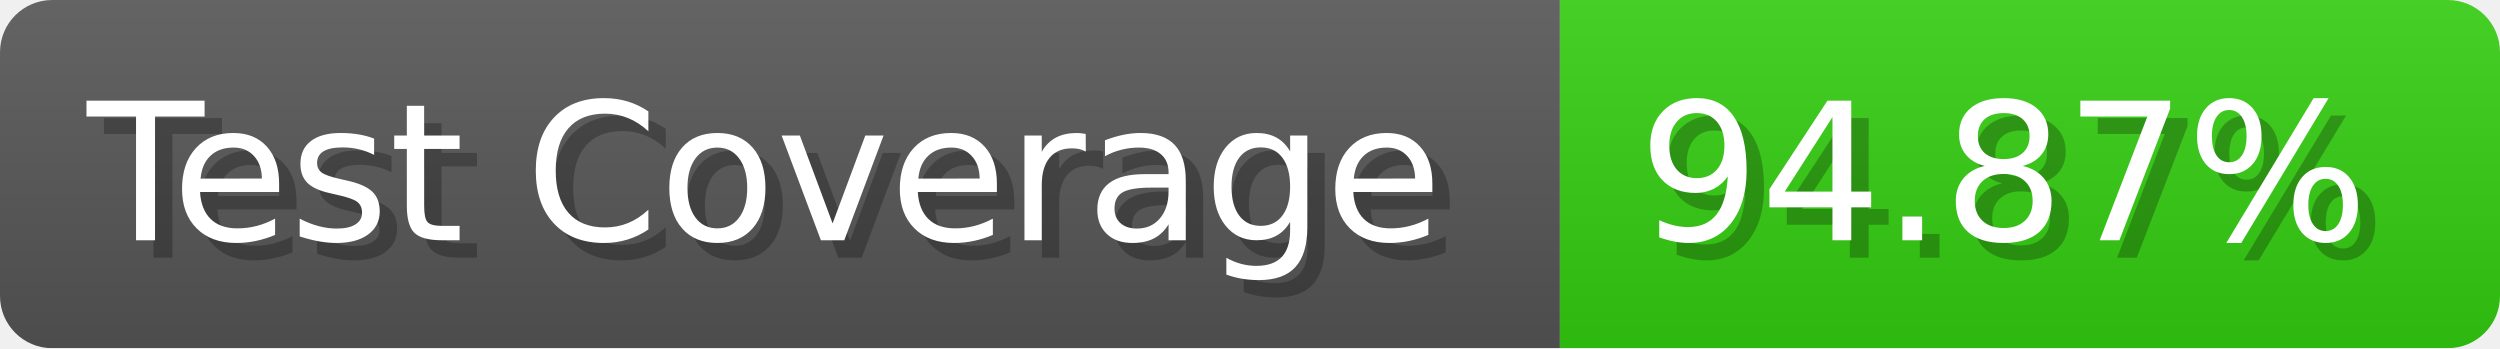
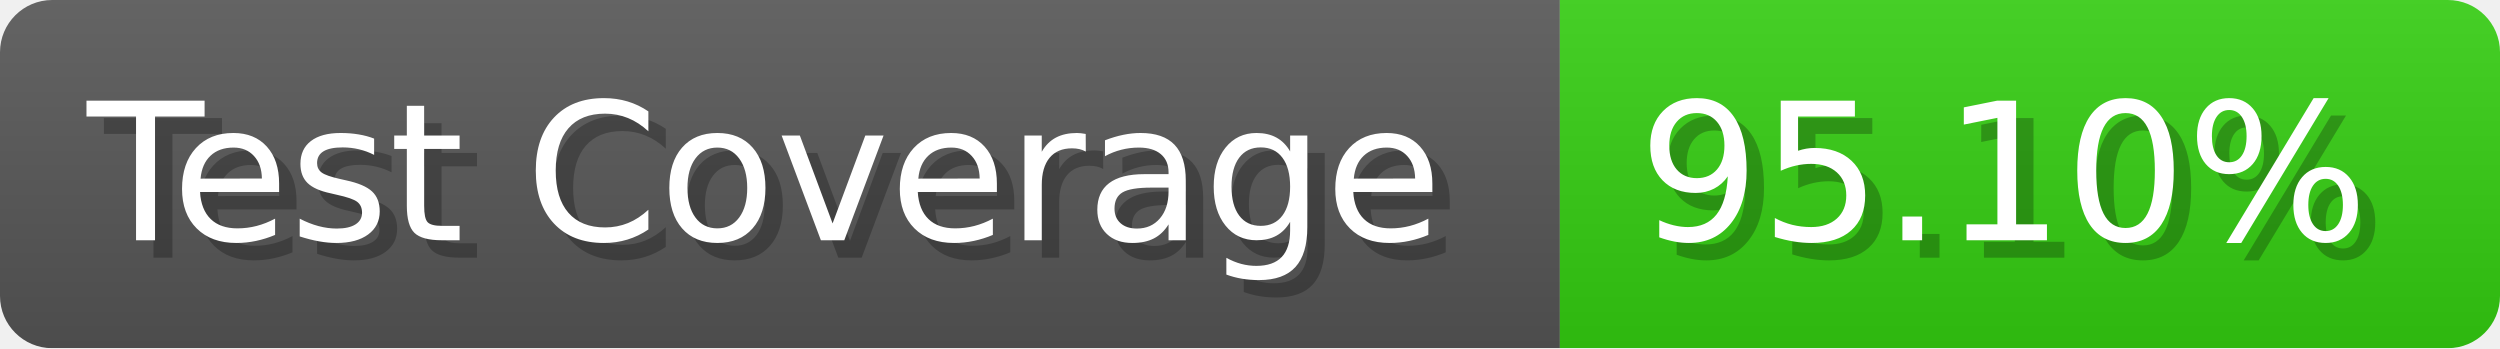
- <svg xmlns="http://www.w3.org/2000/svg" width="143.6" height="20" viewBox="0 0 1436 200" role="img" aria-label="Test Coverage: 94.87%">
+ <svg xmlns="http://www.w3.org/2000/svg" width="143.6" height="20" viewBox="0 0 1436 200" role="img" aria-label="Test Coverage: 95.10%">
  <linearGradient id="a" x2="0" y2="100%">
    <stop offset="0" stop-opacity=".1" stop-color="#EEE" />
    <stop offset="1" stop-opacity=".1" />
  </linearGradient>
  <mask id="m">
    <rect width="1436" height="200" rx="30" fill="#FFF" />
  </mask>
  <g mask="url(#m)">
    <rect width="896" height="200" fill="#555" />
    <rect width="540" height="200" fill="#3C1" x="896" />
    <rect width="1436" height="200" fill="url(#a)" />
  </g>
  <g aria-hidden="true" fill="#fff" text-anchor="start" font-family="Verdana,DejaVu Sans,sans-serif" font-size="110">
    <text x="60" y="148" textLength="796" fill="#000" opacity="0.25">Test Coverage</text>
    <text x="50" y="138" textLength="796">Test Coverage</text>
-     <text x="951" y="148" textLength="440" fill="#000" opacity="0.25">94.87%</text>
-     <text x="941" y="138" textLength="440">94.87%</text>
+     <text x="951" y="148" textLength="440" fill="#000" opacity="0.25">95.10%</text>
+     <text x="941" y="138" textLength="440">95.10%</text>
  </g>
</svg>
